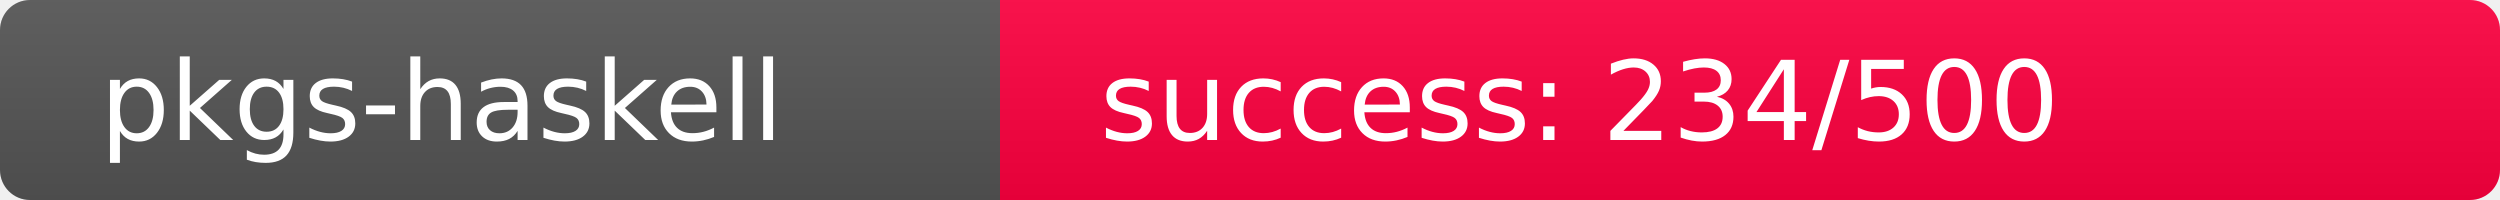
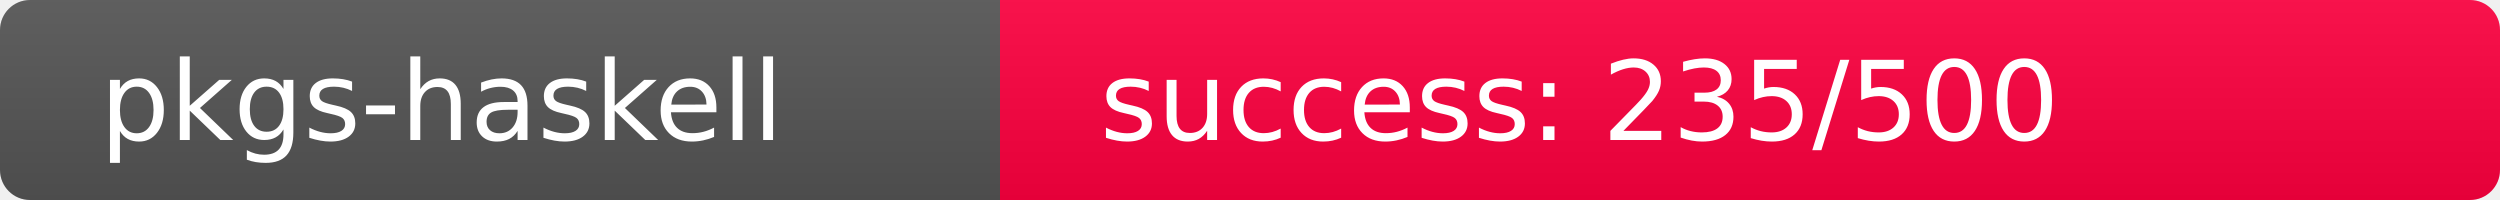
<svg xmlns="http://www.w3.org/2000/svg" width="250" height="20" role="img">
  <linearGradient id="s" x2="0" y2="100%">
    <stop offset="0" stop-color="#bbb" stop-opacity=".1" />
    <stop offset="1" stop-opacity=".1" />
  </linearGradient>
  <clipPath id="r">
    <rect width="250" height="20" rx="3" fill="#fff" />
  </clipPath>
  <g clip-path="url(#r)">
    <rect width="100" height="20" fill="#555" />
-     <rect x="100" width="150" height="20" fill="rgb(272,-16,64)" />
+     <rect x="100" width="150" height="20" fill="rgb(271,-15,64)" />
    <rect width="250" height="20" fill="url(#s)" />
  </g>
  <g fill="#fff" text-anchor="start" font-family="Verdana,Geneva,DejaVu Sans,sans-serif" text-rendering="geometricPrecision" font-size="110">
    <text x="100" y="140" transform="scale(.1)" fill="#fff">pkgs-haskell</text>
-     <text x="1100" y="140" transform="scale(.1)" fill="#fff">success: 234/500</text>
+     <text x="1100" y="140" transform="scale(.1)" fill="#fff">success: 235/500</text>
  </g>
</svg>
